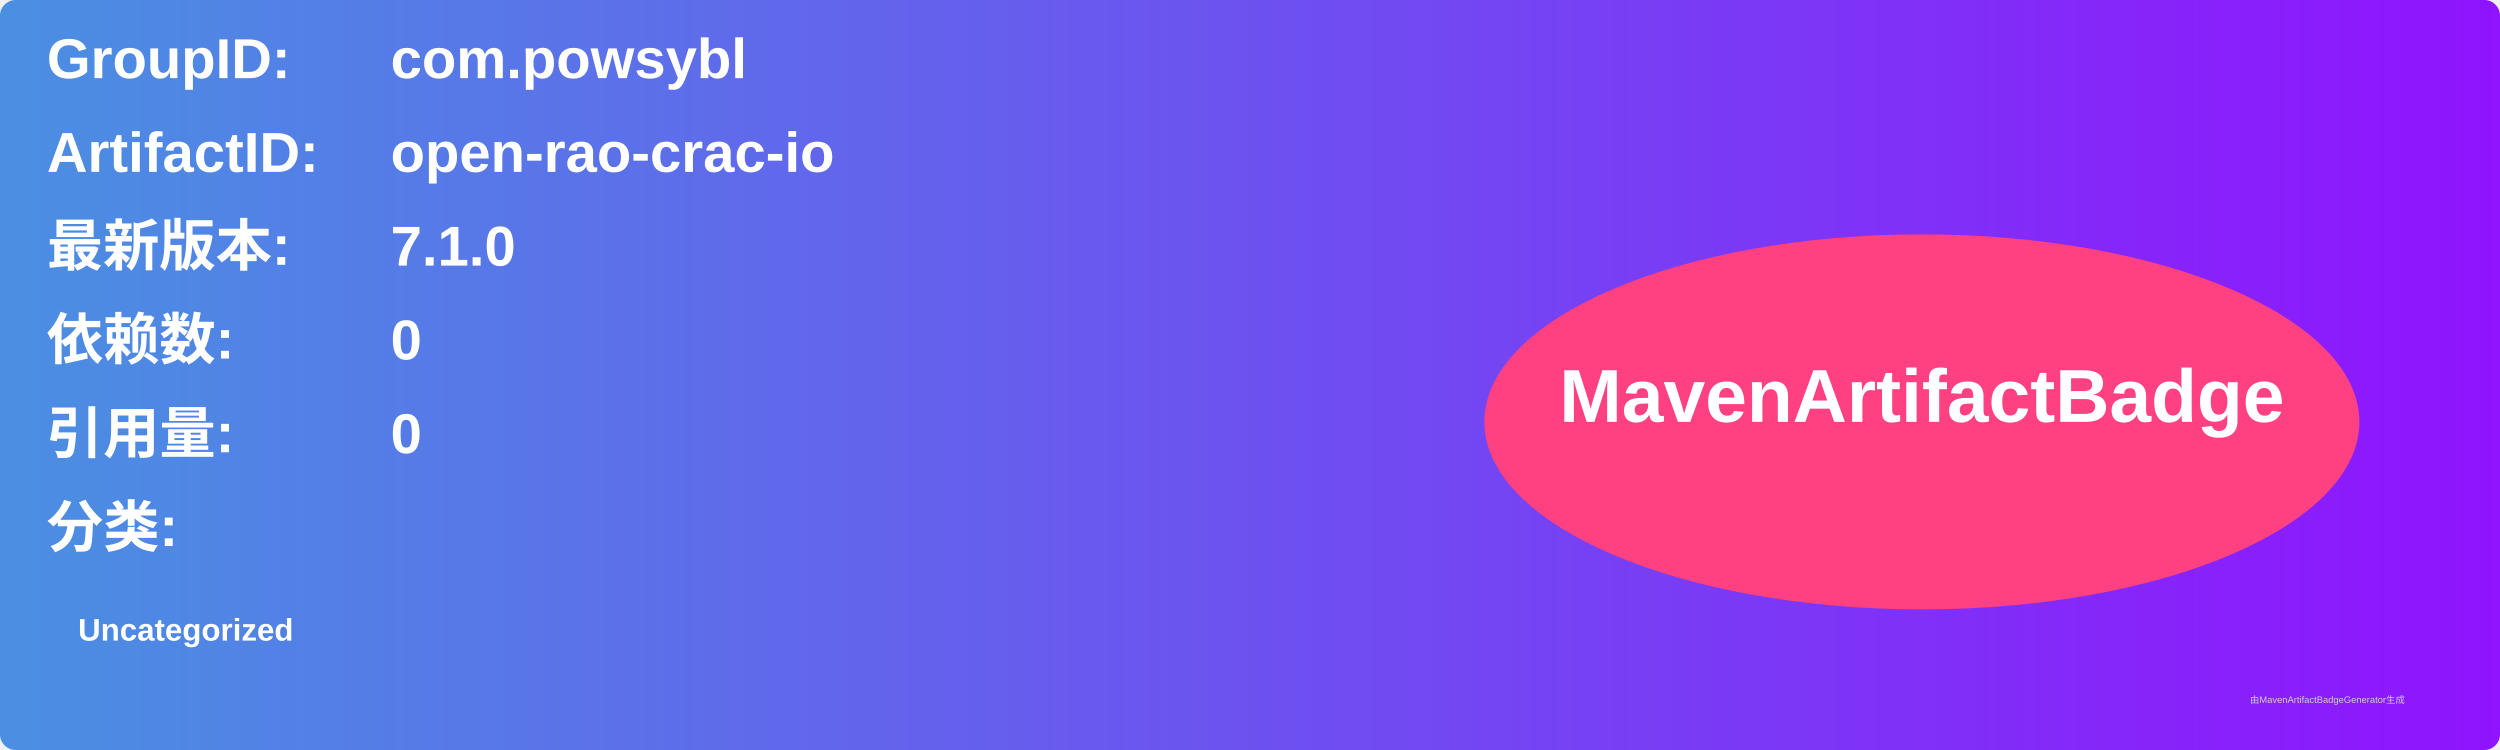
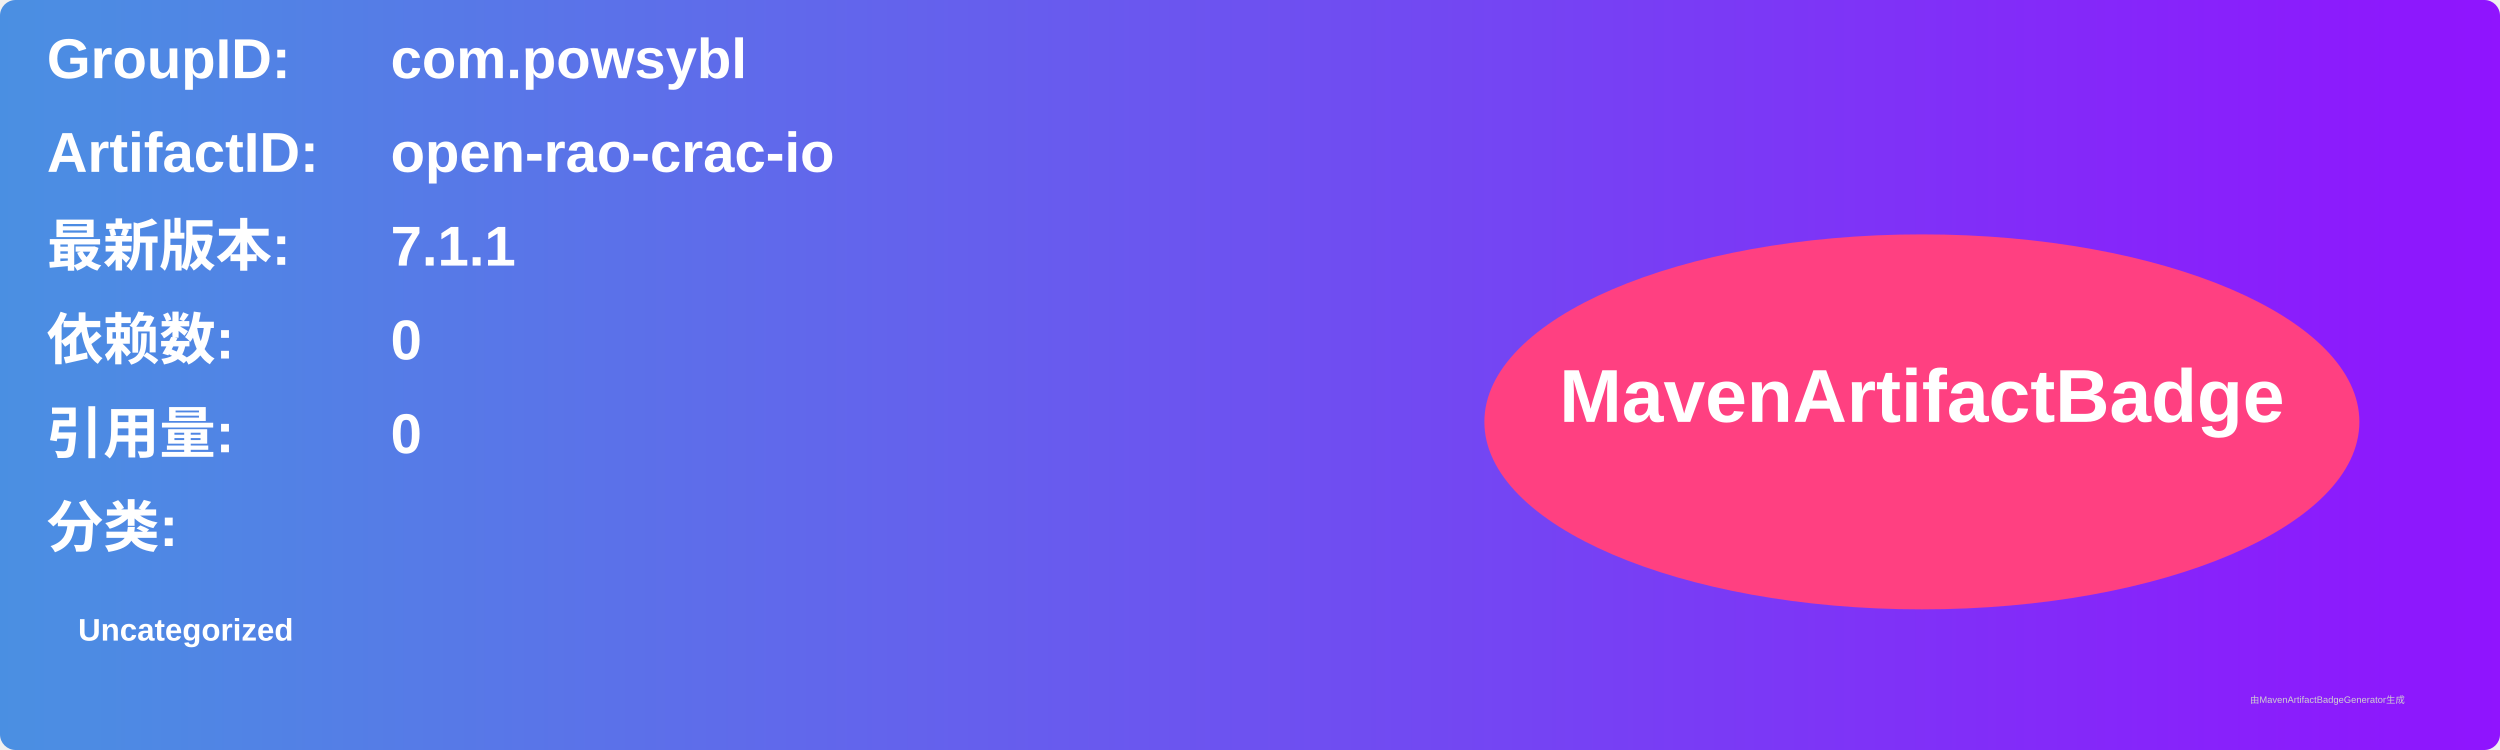
<svg xmlns="http://www.w3.org/2000/svg" width="800" height="240" viewBox="0 0 800 240">
  <linearGradient id="grad" x1="0%" y1="0%" x2="100%" y2="0%">
    <stop offset="0%" stop-color="#4a90e2" />
    <stop offset="100%" stop-color="#9013fe" />
  </linearGradient>
  <rect width="100%" height="100%" rx="5" ry="5" fill="url(#grad)" />
  <g transform="translate(15, 15)">
    <text x="0" y="10" font-family="Arial" font-size="18" fill="white" font-weight="bold" width="260">GroupID:</text>
    <text x="110" y="10" font-family="Arial" font-size="18" fill="white" font-weight="bold" width="460">com.powsybl</text>
    <text x="0" y="40" font-family="Arial" font-size="18" fill="white" font-weight="bold" width="260">ArtifactID:</text>
    <text x="110" y="40" font-family="Arial" font-size="18" fill="white" font-weight="bold" width="460">open-rao-crac-io</text>
    <text x="0" y="70" font-family="Arial" font-size="18" fill="white" font-weight="bold">最新版本:</text>
    <text x="110" y="70" font-family="Arial" font-size="18" fill="white" font-weight="bold">
-       <tspan font-weight="bold">7.1.0</tspan>
+       <tspan font-weight="bold">7.1.1</tspan>
    </text>
    <text x="0" y="100" font-family="Arial" font-size="18" fill="white" font-weight="bold">依赖数: </text>
    <text x="110" y="100" font-family="Arial" font-size="18" fill="white">
      <tspan font-weight="bold">0</tspan>
    </text>
    <text x="0" y="130" font-family="Arial" font-size="18" fill="white" font-weight="bold">引用量: </text>
    <text x="110" y="130" font-family="Arial" font-size="18" fill="white">
      <tspan font-weight="bold">0</tspan>
    </text>
    <text x="0" y="160" font-family="Arial" font-size="18" fill="white" font-weight="bold">分类:</text>
    <text x="10" y="190" font-family="Arial" font-size="10" fill="white">
      <tspan font-weight="bold">Uncategorized</tspan>
    </text>
    <ellipse cx="600" cy="120" rx="140" ry="60" fill="#ff4081" />
    <text x="600" y="120" text-anchor="middle" font-family="Arial" font-size="24" fill="white" font-weight="bold">MavenArtifactBadge</text>
  </g>
  <text x="720" y="225" font-family="Arial" font-size="3" fill="#d0d0d0">由MavenArtifactBadgeGenerator生成</text>
</svg>
